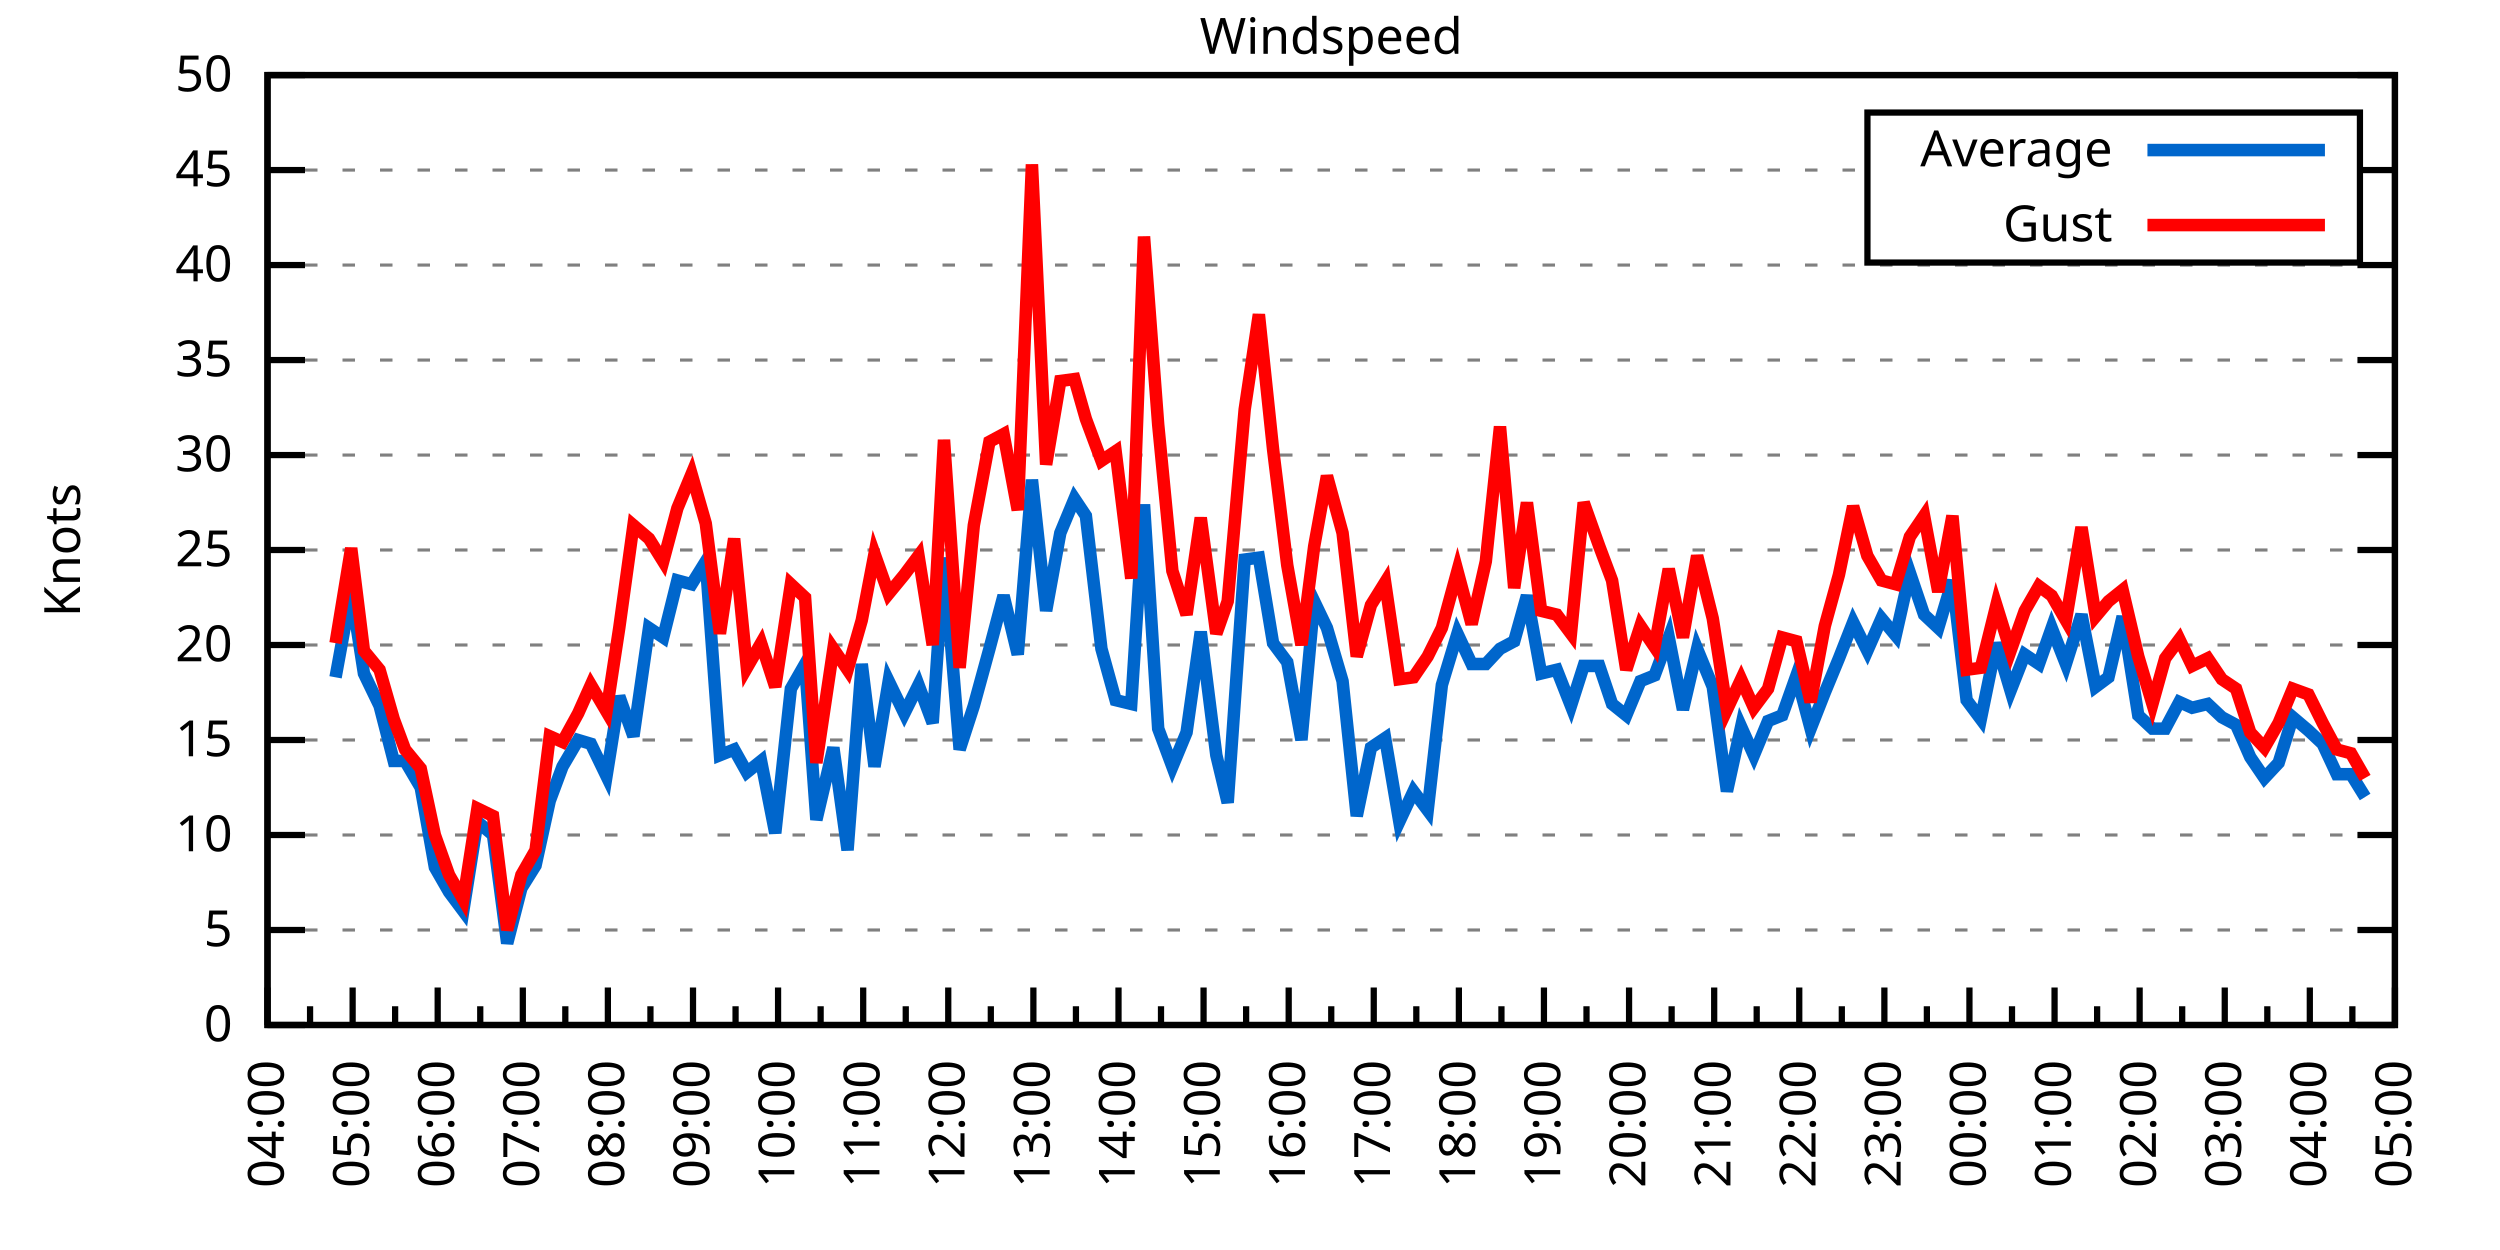
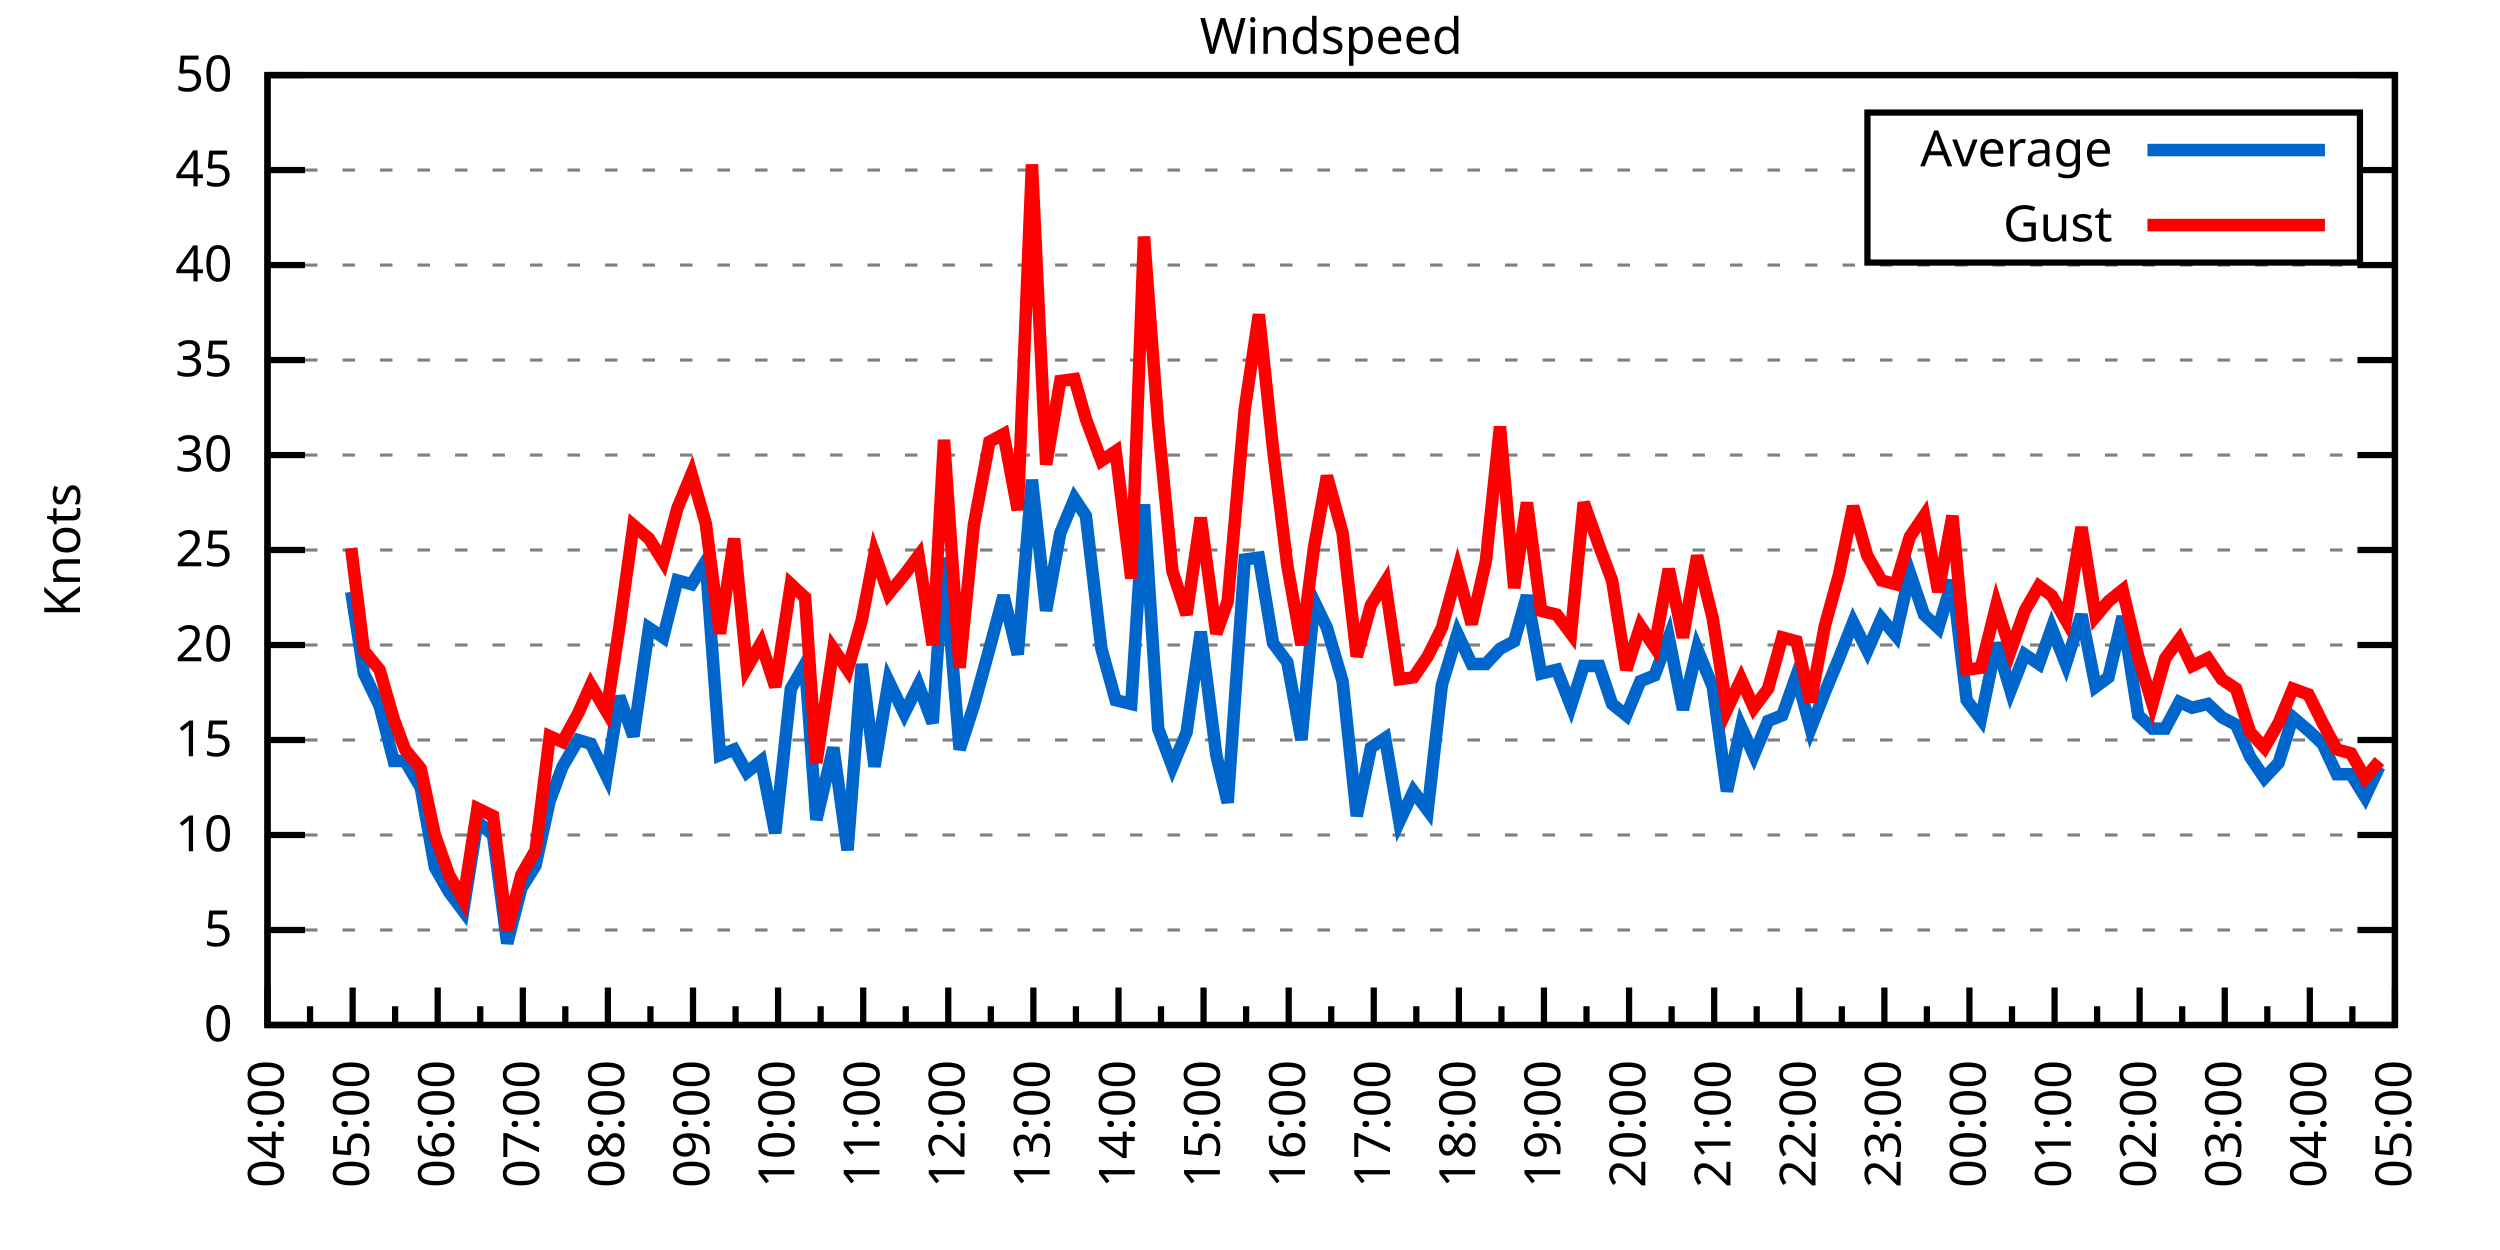
<svg xmlns="http://www.w3.org/2000/svg" xmlns:xlink="http://www.w3.org/1999/xlink" width="400" height="200" viewBox="0 0 400 200">
  <g id="gnuplot_canvas">
    <rect x="0" y="0" width="400" height="200" fill="none" />
    <defs>
      <circle id="gpDot" r="0.5" stroke-width="0.5" stroke="currentColor" />
      <path id="gpPt0" stroke-width="0.333" stroke="currentColor" d="M-1,0 h2 M0,-1 v2" />
      <path id="gpPt1" stroke-width="0.333" stroke="currentColor" d="M-1,-1 L1,1 M1,-1 L-1,1" />
      <path id="gpPt2" stroke-width="0.333" stroke="currentColor" d="M-1,0 L1,0 M0,-1 L0,1 M-1,-1 L1,1 M-1,1 L1,-1" />
      <rect id="gpPt3" stroke-width="0.333" stroke="currentColor" x="-1" y="-1" width="2" height="2" />
      <rect id="gpPt4" stroke-width="0.333" stroke="currentColor" fill="currentColor" x="-1" y="-1" width="2" height="2" />
      <circle id="gpPt5" stroke-width="0.333" stroke="currentColor" cx="0" cy="0" r="1" />
      <use xlink:href="#gpPt5" id="gpPt6" fill="currentColor" stroke="none" />
      <path id="gpPt7" stroke-width="0.333" stroke="currentColor" d="M0,-1.33 L-1.33,0.67 L1.33,0.67 z" />
      <use xlink:href="#gpPt7" id="gpPt8" fill="currentColor" stroke="none" />
      <use xlink:href="#gpPt7" id="gpPt9" stroke="currentColor" transform="rotate(180)" />
      <use xlink:href="#gpPt9" id="gpPt10" fill="currentColor" stroke="none" />
      <use xlink:href="#gpPt3" id="gpPt11" stroke="currentColor" transform="rotate(45)" />
      <use xlink:href="#gpPt11" id="gpPt12" fill="currentColor" stroke="none" />
      <path id="gpPt13" stroke-width="0.333" stroke="currentColor" d="M0,1.330 L1.265,0.411 L0.782,-1.067 L-0.782,-1.076 L-1.265,0.411 z" />
      <use xlink:href="#gpPt13" id="gpPt14" fill="currentColor" stroke="none" />
      <filter id="textbox" filterUnits="objectBoundingBox" x="0" y="0" height="1" width="1">
        <feFlood flood-color="white" flood-opacity="1" result="bgnd" />
        <feComposite in="SourceGraphic" in2="bgnd" operator="atop" />
      </filter>
      <filter id="greybox" filterUnits="objectBoundingBox" x="0" y="0" height="1" width="1">
        <feFlood flood-color="lightgrey" flood-opacity="1" result="grey" />
        <feComposite in="SourceGraphic" in2="grey" operator="atop" />
      </filter>
    </defs>
    <g fill="none" color="white" stroke="currentColor" stroke-width="1.00" stroke-linecap="butt" stroke-linejoin="miter">
</g>
    <g fill="none" color="black" stroke="currentColor" stroke-width="1.00" stroke-linecap="butt" stroke-linejoin="miter">
      <g stroke="none" shape-rendering="crispEdges">
        <polygon fill="rgb(255, 255, 255)" points="42.80,164.00 383.18,164.00 383.18,12.02 42.80,12.02 " />
      </g>
    </g>
    <g fill="none" color="black" stroke="currentColor" stroke-width="1.00" stroke-linecap="butt" stroke-linejoin="miter">
</g>
    <g fill="none" color="black" stroke="black" stroke-width="0.50" stroke-linecap="butt" stroke-linejoin="miter">
</g>
    <g fill="none" color="gray" stroke="currentColor" stroke-width="0.50" stroke-linecap="butt" stroke-linejoin="miter">
      <path stroke="gray" stroke-dasharray="2,4" class="gridline" d="M42.80,164.00 L383.19,164.00  " />
    </g>
    <g fill="none" color="gray" stroke="gray" stroke-width="1.00" stroke-linecap="butt" stroke-linejoin="miter">
</g>
    <g fill="none" color="black" stroke="currentColor" stroke-width="1.00" stroke-linecap="butt" stroke-linejoin="miter">
      <path stroke="black" d="M42.80,164.00 L48.80,164.00 M383.19,164.00 L377.19,164.00  " />
      <g transform="translate(37.20,166.60)" stroke="none" fill="black" font-family="Sans" font-size="8.00" text-anchor="end">
        <text>
          <tspan font-family="Sans"> 0</tspan>
        </text>
      </g>
    </g>
    <g fill="none" color="black" stroke="currentColor" stroke-width="1.00" stroke-linecap="butt" stroke-linejoin="miter">
</g>
    <g fill="none" color="black" stroke="black" stroke-width="0.50" stroke-linecap="butt" stroke-linejoin="miter">
</g>
    <g fill="none" color="gray" stroke="currentColor" stroke-width="0.50" stroke-linecap="butt" stroke-linejoin="miter">
      <path stroke="gray" stroke-dasharray="2,4" class="gridline" d="M42.80,148.80 L383.19,148.80  " />
    </g>
    <g fill="none" color="gray" stroke="gray" stroke-width="1.00" stroke-linecap="butt" stroke-linejoin="miter">
</g>
    <g fill="none" color="black" stroke="currentColor" stroke-width="1.00" stroke-linecap="butt" stroke-linejoin="miter">
      <path stroke="black" d="M42.80,148.80 L48.80,148.80 M383.19,148.80 L377.19,148.80  " />
      <g transform="translate(37.20,151.40)" stroke="none" fill="black" font-family="Sans" font-size="8.00" text-anchor="end">
        <text>
          <tspan font-family="Sans"> 5</tspan>
        </text>
      </g>
    </g>
    <g fill="none" color="black" stroke="currentColor" stroke-width="1.00" stroke-linecap="butt" stroke-linejoin="miter">
</g>
    <g fill="none" color="black" stroke="black" stroke-width="0.50" stroke-linecap="butt" stroke-linejoin="miter">
</g>
    <g fill="none" color="gray" stroke="currentColor" stroke-width="0.50" stroke-linecap="butt" stroke-linejoin="miter">
      <path stroke="gray" stroke-dasharray="2,4" class="gridline" d="M42.80,133.60 L383.19,133.60  " />
    </g>
    <g fill="none" color="gray" stroke="gray" stroke-width="1.00" stroke-linecap="butt" stroke-linejoin="miter">
</g>
    <g fill="none" color="black" stroke="currentColor" stroke-width="1.00" stroke-linecap="butt" stroke-linejoin="miter">
      <path stroke="black" d="M42.80,133.60 L48.80,133.60 M383.19,133.60 L377.19,133.60  " />
      <g transform="translate(37.20,136.20)" stroke="none" fill="black" font-family="Sans" font-size="8.00" text-anchor="end">
        <text>
          <tspan font-family="Sans"> 10</tspan>
        </text>
      </g>
    </g>
    <g fill="none" color="black" stroke="currentColor" stroke-width="1.00" stroke-linecap="butt" stroke-linejoin="miter">
</g>
    <g fill="none" color="black" stroke="black" stroke-width="0.50" stroke-linecap="butt" stroke-linejoin="miter">
</g>
    <g fill="none" color="gray" stroke="currentColor" stroke-width="0.50" stroke-linecap="butt" stroke-linejoin="miter">
      <path stroke="gray" stroke-dasharray="2,4" class="gridline" d="M42.80,118.40 L383.19,118.40  " />
    </g>
    <g fill="none" color="gray" stroke="gray" stroke-width="1.00" stroke-linecap="butt" stroke-linejoin="miter">
</g>
    <g fill="none" color="black" stroke="currentColor" stroke-width="1.00" stroke-linecap="butt" stroke-linejoin="miter">
      <path stroke="black" d="M42.80,118.40 L48.80,118.40 M383.19,118.40 L377.19,118.40  " />
      <g transform="translate(37.20,121.00)" stroke="none" fill="black" font-family="Sans" font-size="8.00" text-anchor="end">
        <text>
          <tspan font-family="Sans"> 15</tspan>
        </text>
      </g>
    </g>
    <g fill="none" color="black" stroke="currentColor" stroke-width="1.00" stroke-linecap="butt" stroke-linejoin="miter">
</g>
    <g fill="none" color="black" stroke="black" stroke-width="0.50" stroke-linecap="butt" stroke-linejoin="miter">
</g>
    <g fill="none" color="gray" stroke="currentColor" stroke-width="0.50" stroke-linecap="butt" stroke-linejoin="miter">
      <path stroke="gray" stroke-dasharray="2,4" class="gridline" d="M42.80,103.20 L383.19,103.20  " />
    </g>
    <g fill="none" color="gray" stroke="gray" stroke-width="1.00" stroke-linecap="butt" stroke-linejoin="miter">
</g>
    <g fill="none" color="black" stroke="currentColor" stroke-width="1.00" stroke-linecap="butt" stroke-linejoin="miter">
      <path stroke="black" d="M42.80,103.20 L48.80,103.20 M383.19,103.20 L377.19,103.20  " />
      <g transform="translate(37.20,105.80)" stroke="none" fill="black" font-family="Sans" font-size="8.00" text-anchor="end">
        <text>
          <tspan font-family="Sans"> 20</tspan>
        </text>
      </g>
    </g>
    <g fill="none" color="black" stroke="currentColor" stroke-width="1.00" stroke-linecap="butt" stroke-linejoin="miter">
</g>
    <g fill="none" color="black" stroke="black" stroke-width="0.50" stroke-linecap="butt" stroke-linejoin="miter">
</g>
    <g fill="none" color="gray" stroke="currentColor" stroke-width="0.50" stroke-linecap="butt" stroke-linejoin="miter">
      <path stroke="gray" stroke-dasharray="2,4" class="gridline" d="M42.80,88.00 L383.19,88.00  " />
    </g>
    <g fill="none" color="gray" stroke="gray" stroke-width="1.00" stroke-linecap="butt" stroke-linejoin="miter">
</g>
    <g fill="none" color="black" stroke="currentColor" stroke-width="1.00" stroke-linecap="butt" stroke-linejoin="miter">
      <path stroke="black" d="M42.80,88.00 L48.80,88.00 M383.19,88.00 L377.19,88.00  " />
      <g transform="translate(37.20,90.60)" stroke="none" fill="black" font-family="Sans" font-size="8.00" text-anchor="end">
        <text>
          <tspan font-family="Sans"> 25</tspan>
        </text>
      </g>
    </g>
    <g fill="none" color="black" stroke="currentColor" stroke-width="1.00" stroke-linecap="butt" stroke-linejoin="miter">
</g>
    <g fill="none" color="black" stroke="black" stroke-width="0.50" stroke-linecap="butt" stroke-linejoin="miter">
</g>
    <g fill="none" color="gray" stroke="currentColor" stroke-width="0.50" stroke-linecap="butt" stroke-linejoin="miter">
      <path stroke="gray" stroke-dasharray="2,4" class="gridline" d="M42.80,72.81 L383.19,72.81  " />
    </g>
    <g fill="none" color="gray" stroke="gray" stroke-width="1.00" stroke-linecap="butt" stroke-linejoin="miter">
</g>
    <g fill="none" color="black" stroke="currentColor" stroke-width="1.00" stroke-linecap="butt" stroke-linejoin="miter">
      <path stroke="black" d="M42.80,72.81 L48.80,72.81 M383.19,72.81 L377.19,72.81  " />
      <g transform="translate(37.20,75.41)" stroke="none" fill="black" font-family="Sans" font-size="8.00" text-anchor="end">
        <text>
          <tspan font-family="Sans"> 30</tspan>
        </text>
      </g>
    </g>
    <g fill="none" color="black" stroke="currentColor" stroke-width="1.00" stroke-linecap="butt" stroke-linejoin="miter">
</g>
    <g fill="none" color="black" stroke="black" stroke-width="0.50" stroke-linecap="butt" stroke-linejoin="miter">
</g>
    <g fill="none" color="gray" stroke="currentColor" stroke-width="0.50" stroke-linecap="butt" stroke-linejoin="miter">
      <path stroke="gray" stroke-dasharray="2,4" class="gridline" d="M42.80,57.61 L383.19,57.61  " />
    </g>
    <g fill="none" color="gray" stroke="gray" stroke-width="1.00" stroke-linecap="butt" stroke-linejoin="miter">
</g>
    <g fill="none" color="black" stroke="currentColor" stroke-width="1.00" stroke-linecap="butt" stroke-linejoin="miter">
      <path stroke="black" d="M42.80,57.61 L48.80,57.61 M383.19,57.61 L377.19,57.61  " />
      <g transform="translate(37.20,60.21)" stroke="none" fill="black" font-family="Sans" font-size="8.00" text-anchor="end">
        <text>
          <tspan font-family="Sans"> 35</tspan>
        </text>
      </g>
    </g>
    <g fill="none" color="black" stroke="currentColor" stroke-width="1.00" stroke-linecap="butt" stroke-linejoin="miter">
</g>
    <g fill="none" color="black" stroke="black" stroke-width="0.50" stroke-linecap="butt" stroke-linejoin="miter">
</g>
    <g fill="none" color="gray" stroke="currentColor" stroke-width="0.50" stroke-linecap="butt" stroke-linejoin="miter">
      <path stroke="gray" stroke-dasharray="2,4" class="gridline" d="M42.80,42.41 L383.19,42.41  " />
    </g>
    <g fill="none" color="gray" stroke="gray" stroke-width="1.00" stroke-linecap="butt" stroke-linejoin="miter">
</g>
    <g fill="none" color="black" stroke="currentColor" stroke-width="1.00" stroke-linecap="butt" stroke-linejoin="miter">
      <path stroke="black" d="M42.80,42.41 L48.80,42.41 M383.19,42.41 L377.19,42.41  " />
      <g transform="translate(37.20,45.01)" stroke="none" fill="black" font-family="Sans" font-size="8.00" text-anchor="end">
        <text>
          <tspan font-family="Sans"> 40</tspan>
        </text>
      </g>
    </g>
    <g fill="none" color="black" stroke="currentColor" stroke-width="1.00" stroke-linecap="butt" stroke-linejoin="miter">
</g>
    <g fill="none" color="black" stroke="black" stroke-width="0.50" stroke-linecap="butt" stroke-linejoin="miter">
</g>
    <g fill="none" color="gray" stroke="currentColor" stroke-width="0.50" stroke-linecap="butt" stroke-linejoin="miter">
      <path stroke="gray" stroke-dasharray="2,4" class="gridline" d="M42.80,27.21 L298.79,27.21 M377.59,27.21 L383.19,27.21  " />
    </g>
    <g fill="none" color="gray" stroke="gray" stroke-width="1.00" stroke-linecap="butt" stroke-linejoin="miter">
</g>
    <g fill="none" color="black" stroke="currentColor" stroke-width="1.00" stroke-linecap="butt" stroke-linejoin="miter">
      <path stroke="black" d="M42.80,27.21 L48.80,27.21 M383.19,27.21 L377.19,27.21  " />
      <g transform="translate(37.20,29.81)" stroke="none" fill="black" font-family="Sans" font-size="8.00" text-anchor="end">
        <text>
          <tspan font-family="Sans"> 45</tspan>
        </text>
      </g>
    </g>
    <g fill="none" color="black" stroke="currentColor" stroke-width="1.00" stroke-linecap="butt" stroke-linejoin="miter">
</g>
    <g fill="none" color="black" stroke="black" stroke-width="0.50" stroke-linecap="butt" stroke-linejoin="miter">
</g>
    <g fill="none" color="gray" stroke="currentColor" stroke-width="0.50" stroke-linecap="butt" stroke-linejoin="miter">
      <path stroke="gray" stroke-dasharray="2,4" class="gridline" d="M42.80,12.01 L383.19,12.01  " />
    </g>
    <g fill="none" color="gray" stroke="gray" stroke-width="1.00" stroke-linecap="butt" stroke-linejoin="miter">
</g>
    <g fill="none" color="black" stroke="currentColor" stroke-width="1.00" stroke-linecap="butt" stroke-linejoin="miter">
      <path stroke="black" d="M42.80,12.01 L48.80,12.01 M383.19,12.01 L377.19,12.01  " />
      <g transform="translate(37.20,14.61)" stroke="none" fill="black" font-family="Sans" font-size="8.00" text-anchor="end">
        <text>
          <tspan font-family="Sans"> 50</tspan>
        </text>
      </g>
    </g>
    <g fill="none" color="black" stroke="currentColor" stroke-width="1.00" stroke-linecap="butt" stroke-linejoin="miter">
      <path stroke="black" d="M42.80,164.00 L42.80,158.00  " />
      <g transform="translate(45.40,169.60) rotate(270)" stroke="none" fill="black" font-family="Sans" font-size="8.00" text-anchor="end">
        <text>
          <tspan font-family="Sans">04:00</tspan>
        </text>
      </g>
    </g>
    <g fill="none" color="black" stroke="currentColor" stroke-width="1.00" stroke-linecap="butt" stroke-linejoin="miter">
      <path stroke="black" d="M49.61,164.00 L49.61,161.00 M56.42,164.00 L56.42,158.00  " />
      <g transform="translate(59.02,169.60) rotate(270)" stroke="none" fill="black" font-family="Sans" font-size="8.00" text-anchor="end">
        <text>
          <tspan font-family="Sans">05:00</tspan>
        </text>
      </g>
    </g>
    <g fill="none" color="black" stroke="currentColor" stroke-width="1.00" stroke-linecap="butt" stroke-linejoin="miter">
      <path stroke="black" d="M63.22,164.00 L63.22,161.00 M70.03,164.00 L70.03,158.00  " />
      <g transform="translate(72.63,169.60) rotate(270)" stroke="none" fill="black" font-family="Sans" font-size="8.00" text-anchor="end">
        <text>
          <tspan font-family="Sans">06:00</tspan>
        </text>
      </g>
    </g>
    <g fill="none" color="black" stroke="currentColor" stroke-width="1.00" stroke-linecap="butt" stroke-linejoin="miter">
      <path stroke="black" d="M76.84,164.00 L76.84,161.00 M83.65,164.00 L83.65,158.00  " />
      <g transform="translate(86.25,169.60) rotate(270)" stroke="none" fill="black" font-family="Sans" font-size="8.00" text-anchor="end">
        <text>
          <tspan font-family="Sans">07:00</tspan>
        </text>
      </g>
    </g>
    <g fill="none" color="black" stroke="currentColor" stroke-width="1.00" stroke-linecap="butt" stroke-linejoin="miter">
      <path stroke="black" d="M90.45,164.00 L90.45,161.00 M97.26,164.00 L97.26,158.00  " />
      <g transform="translate(99.86,169.60) rotate(270)" stroke="none" fill="black" font-family="Sans" font-size="8.00" text-anchor="end">
        <text>
          <tspan font-family="Sans">08:00</tspan>
        </text>
      </g>
    </g>
    <g fill="none" color="black" stroke="currentColor" stroke-width="1.00" stroke-linecap="butt" stroke-linejoin="miter">
      <path stroke="black" d="M104.07,164.00 L104.07,161.00 M110.88,164.00 L110.88,158.00  " />
      <g transform="translate(113.48,169.60) rotate(270)" stroke="none" fill="black" font-family="Sans" font-size="8.00" text-anchor="end">
        <text>
          <tspan font-family="Sans">09:00</tspan>
        </text>
      </g>
    </g>
    <g fill="none" color="black" stroke="currentColor" stroke-width="1.00" stroke-linecap="butt" stroke-linejoin="miter">
      <path stroke="black" d="M117.69,164.00 L117.69,161.00 M124.49,164.00 L124.49,158.00  " />
      <g transform="translate(127.09,169.60) rotate(270)" stroke="none" fill="black" font-family="Sans" font-size="8.00" text-anchor="end">
        <text>
          <tspan font-family="Sans">10:00</tspan>
        </text>
      </g>
    </g>
    <g fill="none" color="black" stroke="currentColor" stroke-width="1.00" stroke-linecap="butt" stroke-linejoin="miter">
      <path stroke="black" d="M131.30,164.00 L131.30,161.00 M138.11,164.00 L138.11,158.00  " />
      <g transform="translate(140.71,169.60) rotate(270)" stroke="none" fill="black" font-family="Sans" font-size="8.00" text-anchor="end">
        <text>
          <tspan font-family="Sans">11:00</tspan>
        </text>
      </g>
    </g>
    <g fill="none" color="black" stroke="currentColor" stroke-width="1.00" stroke-linecap="butt" stroke-linejoin="miter">
      <path stroke="black" d="M144.92,164.00 L144.92,161.00 M151.72,164.00 L151.72,158.00  " />
      <g transform="translate(154.32,169.60) rotate(270)" stroke="none" fill="black" font-family="Sans" font-size="8.00" text-anchor="end">
        <text>
          <tspan font-family="Sans">12:00</tspan>
        </text>
      </g>
    </g>
    <g fill="none" color="black" stroke="currentColor" stroke-width="1.00" stroke-linecap="butt" stroke-linejoin="miter">
      <path stroke="black" d="M158.53,164.00 L158.53,161.00 M165.34,164.00 L165.34,158.00  " />
      <g transform="translate(167.94,169.60) rotate(270)" stroke="none" fill="black" font-family="Sans" font-size="8.00" text-anchor="end">
        <text>
          <tspan font-family="Sans">13:00</tspan>
        </text>
      </g>
    </g>
    <g fill="none" color="black" stroke="currentColor" stroke-width="1.00" stroke-linecap="butt" stroke-linejoin="miter">
      <path stroke="black" d="M172.15,164.00 L172.15,161.00 M178.96,164.00 L178.96,158.00  " />
      <g transform="translate(181.56,169.60) rotate(270)" stroke="none" fill="black" font-family="Sans" font-size="8.00" text-anchor="end">
        <text>
          <tspan font-family="Sans">14:00</tspan>
        </text>
      </g>
    </g>
    <g fill="none" color="black" stroke="currentColor" stroke-width="1.00" stroke-linecap="butt" stroke-linejoin="miter">
      <path stroke="black" d="M185.76,164.00 L185.76,161.00 M192.57,164.00 L192.57,158.00  " />
      <g transform="translate(195.17,169.60) rotate(270)" stroke="none" fill="black" font-family="Sans" font-size="8.00" text-anchor="end">
        <text>
          <tspan font-family="Sans">15:00</tspan>
        </text>
      </g>
    </g>
    <g fill="none" color="black" stroke="currentColor" stroke-width="1.00" stroke-linecap="butt" stroke-linejoin="miter">
      <path stroke="black" d="M199.38,164.00 L199.38,161.00 M206.19,164.00 L206.19,158.00  " />
      <g transform="translate(208.79,169.60) rotate(270)" stroke="none" fill="black" font-family="Sans" font-size="8.00" text-anchor="end">
        <text>
          <tspan font-family="Sans">16:00</tspan>
        </text>
      </g>
    </g>
    <g fill="none" color="black" stroke="currentColor" stroke-width="1.00" stroke-linecap="butt" stroke-linejoin="miter">
      <path stroke="black" d="M213.00,164.00 L213.00,161.00 M219.80,164.00 L219.80,158.00  " />
      <g transform="translate(222.40,169.60) rotate(270)" stroke="none" fill="black" font-family="Sans" font-size="8.00" text-anchor="end">
        <text>
          <tspan font-family="Sans">17:00</tspan>
        </text>
      </g>
    </g>
    <g fill="none" color="black" stroke="currentColor" stroke-width="1.00" stroke-linecap="butt" stroke-linejoin="miter">
      <path stroke="black" d="M226.61,164.00 L226.61,161.00 M233.42,164.00 L233.42,158.00  " />
      <g transform="translate(236.02,169.60) rotate(270)" stroke="none" fill="black" font-family="Sans" font-size="8.00" text-anchor="end">
        <text>
          <tspan font-family="Sans">18:00</tspan>
        </text>
      </g>
    </g>
    <g fill="none" color="black" stroke="currentColor" stroke-width="1.00" stroke-linecap="butt" stroke-linejoin="miter">
      <path stroke="black" d="M240.23,164.00 L240.23,161.00 M247.03,164.00 L247.03,158.00  " />
      <g transform="translate(249.63,169.60) rotate(270)" stroke="none" fill="black" font-family="Sans" font-size="8.00" text-anchor="end">
        <text>
          <tspan font-family="Sans">19:00</tspan>
        </text>
      </g>
    </g>
    <g fill="none" color="black" stroke="currentColor" stroke-width="1.00" stroke-linecap="butt" stroke-linejoin="miter">
      <path stroke="black" d="M253.84,164.00 L253.84,161.00 M260.65,164.00 L260.65,158.00  " />
      <g transform="translate(263.25,169.60) rotate(270)" stroke="none" fill="black" font-family="Sans" font-size="8.00" text-anchor="end">
        <text>
          <tspan font-family="Sans">20:00</tspan>
        </text>
      </g>
    </g>
    <g fill="none" color="black" stroke="currentColor" stroke-width="1.00" stroke-linecap="butt" stroke-linejoin="miter">
      <path stroke="black" d="M267.46,164.00 L267.46,161.00 M274.27,164.00 L274.27,158.00  " />
      <g transform="translate(276.87,169.60) rotate(270)" stroke="none" fill="black" font-family="Sans" font-size="8.00" text-anchor="end">
        <text>
          <tspan font-family="Sans">21:00</tspan>
        </text>
      </g>
    </g>
    <g fill="none" color="black" stroke="currentColor" stroke-width="1.00" stroke-linecap="butt" stroke-linejoin="miter">
      <path stroke="black" d="M281.07,164.00 L281.07,161.00 M287.88,164.00 L287.88,158.00  " />
      <g transform="translate(290.48,169.60) rotate(270)" stroke="none" fill="black" font-family="Sans" font-size="8.00" text-anchor="end">
        <text>
          <tspan font-family="Sans">22:00</tspan>
        </text>
      </g>
    </g>
    <g fill="none" color="black" stroke="currentColor" stroke-width="1.00" stroke-linecap="butt" stroke-linejoin="miter">
      <path stroke="black" d="M294.69,164.00 L294.69,161.00 M301.50,164.00 L301.50,158.00  " />
      <g transform="translate(304.10,169.60) rotate(270)" stroke="none" fill="black" font-family="Sans" font-size="8.00" text-anchor="end">
        <text>
          <tspan font-family="Sans">23:00</tspan>
        </text>
      </g>
    </g>
    <g fill="none" color="black" stroke="currentColor" stroke-width="1.00" stroke-linecap="butt" stroke-linejoin="miter">
      <path stroke="black" d="M308.30,164.00 L308.30,161.00 M315.11,164.00 L315.11,158.00  " />
      <g transform="translate(317.71,169.60) rotate(270)" stroke="none" fill="black" font-family="Sans" font-size="8.00" text-anchor="end">
        <text>
          <tspan font-family="Sans">00:00</tspan>
        </text>
      </g>
    </g>
    <g fill="none" color="black" stroke="currentColor" stroke-width="1.00" stroke-linecap="butt" stroke-linejoin="miter">
      <path stroke="black" d="M321.92,164.00 L321.92,161.00 M328.73,164.00 L328.73,158.00  " />
      <g transform="translate(331.33,169.60) rotate(270)" stroke="none" fill="black" font-family="Sans" font-size="8.00" text-anchor="end">
        <text>
          <tspan font-family="Sans">01:00</tspan>
        </text>
      </g>
    </g>
    <g fill="none" color="black" stroke="currentColor" stroke-width="1.00" stroke-linecap="butt" stroke-linejoin="miter">
      <path stroke="black" d="M335.54,164.00 L335.54,161.00 M342.34,164.00 L342.34,158.00  " />
      <g transform="translate(344.94,169.60) rotate(270)" stroke="none" fill="black" font-family="Sans" font-size="8.00" text-anchor="end">
        <text>
          <tspan font-family="Sans">02:00</tspan>
        </text>
      </g>
    </g>
    <g fill="none" color="black" stroke="currentColor" stroke-width="1.00" stroke-linecap="butt" stroke-linejoin="miter">
      <path stroke="black" d="M349.15,164.00 L349.15,161.00 M355.96,164.00 L355.96,158.00  " />
      <g transform="translate(358.56,169.60) rotate(270)" stroke="none" fill="black" font-family="Sans" font-size="8.00" text-anchor="end">
        <text>
          <tspan font-family="Sans">03:00</tspan>
        </text>
      </g>
    </g>
    <g fill="none" color="black" stroke="currentColor" stroke-width="1.00" stroke-linecap="butt" stroke-linejoin="miter">
      <path stroke="black" d="M362.77,164.00 L362.77,161.00 M369.57,164.00 L369.57,158.00  " />
      <g transform="translate(372.17,169.60) rotate(270)" stroke="none" fill="black" font-family="Sans" font-size="8.00" text-anchor="end">
        <text>
          <tspan font-family="Sans">04:00</tspan>
        </text>
      </g>
    </g>
    <g fill="none" color="black" stroke="currentColor" stroke-width="1.00" stroke-linecap="butt" stroke-linejoin="miter">
      <path stroke="black" d="M376.38,164.00 L376.38,161.00 M383.19,164.00 L383.19,158.00  " />
      <g transform="translate(385.79,169.60) rotate(270)" stroke="none" fill="black" font-family="Sans" font-size="8.00" text-anchor="end">
        <text>
          <tspan font-family="Sans">05:00</tspan>
        </text>
      </g>
    </g>
    <g fill="none" color="black" stroke="currentColor" stroke-width="1.00" stroke-linecap="butt" stroke-linejoin="miter">
</g>
    <g fill="none" color="black" stroke="currentColor" stroke-width="1.00" stroke-linecap="butt" stroke-linejoin="miter">
      <path stroke="black" d="M42.80,12.01 L42.80,164.00 L383.19,164.00 L383.19,12.01 L42.80,12.01 Z  " />
    </g>
    <g fill="none" color="black" stroke="currentColor" stroke-width="1.00" stroke-linecap="butt" stroke-linejoin="miter">
      <g transform="translate(12.80,88.01) rotate(270)" stroke="none" fill="black" font-family="Sans" font-size="8.00" text-anchor="middle">
        <text>
          <tspan font-family="Sans">Knots</tspan>
        </text>
      </g>
    </g>
    <g fill="none" color="black" stroke="currentColor" stroke-width="1.00" stroke-linecap="butt" stroke-linejoin="miter">
</g>
    <g fill="none" color="black" stroke="currentColor" stroke-width="1.00" stroke-linecap="butt" stroke-linejoin="miter">
      <path stroke="black" d="M298.79,42.01 L298.79,18.01 L377.59,18.01 L377.59,42.01 L298.79,42.01 Z  " />
    </g>
    <g id="Windspeed_plot_1">
      <g fill="none" color="white" stroke="black" stroke-width="2.00" stroke-linecap="butt" stroke-linejoin="miter">
</g>
      <g fill="none" color="black" stroke="currentColor" stroke-width="2.00" stroke-linecap="butt" stroke-linejoin="miter">
        <g transform="translate(337.99,26.61)" stroke="none" fill="black" font-family="Sans" font-size="8.00" text-anchor="end">
          <text>
            <tspan font-family="Sans">Average</tspan>
          </text>
        </g>
      </g>
      <g fill="none" color="black" stroke="currentColor" stroke-width="2.00" stroke-linecap="butt" stroke-linejoin="miter">
-         <path stroke="rgb(  0, 102, 204)" d="M343.59,24.01 L371.99,24.01 M53.69,108.37 L56.19,94.69 L58.23,107.76 L60.73,112.93 L63.00,121.75 L64.81,121.75   L67.31,126.00 L69.58,138.77 L71.85,142.72 L74.12,145.76 L76.39,131.47 L78.88,133.60 L81.15,150.93 L83.42,142.11   L85.69,138.47 L87.96,128.13 L90.00,122.66 L92.50,118.40 L94.54,119.01 L97.04,124.18 L99.08,111.41 L101.35,117.80   L103.84,100.47 L106.11,101.99 L108.38,92.87 L110.65,93.48 L112.92,89.83 L115.19,120.83 L117.46,119.92 L119.50,123.57   L121.77,121.75 L124.04,133.30 L126.54,110.20 L128.81,106.24 L130.62,131.17 L133.34,119.62 L135.61,136.03 L137.88,106.24   L139.92,122.66 L142.19,108.98 L144.69,114.15 L146.96,109.59 L149.23,115.67 L151.04,89.22 L153.54,119.92 L155.81,112.93   L158.31,103.81 L160.57,95.30 L162.84,104.72 L165.11,76.76 L167.38,97.73 L169.65,85.27 L171.92,79.80 L173.74,82.53   L176.23,103.81 L178.50,112.02 L181.00,112.63 L183.04,80.71 L185.31,116.58 L187.58,122.66 L189.85,117.19 L192.12,101.08   L194.61,120.83 L196.43,128.43 L199.15,89.52 L201.42,89.22 L203.69,102.90 L205.96,105.94 L208.23,118.40 L210.27,96.21   L212.31,100.47 L214.81,108.98 L217.08,130.56 L219.35,119.62 L221.62,118.10 L223.89,131.47 L226.16,126.61 L228.43,129.65   L230.70,109.59 L233.19,101.38 L235.46,106.24 L237.73,106.24 L240.00,103.81 L242.27,102.60 L244.31,95.30 L246.58,107.76   L249.08,107.16 L251.35,112.93 L253.39,106.55 L255.88,106.55 L257.93,112.63 L260.20,114.45 L262.47,108.98 L264.73,108.07   L267.00,101.99 L269.27,113.54 L271.54,103.81 L274.04,109.89 L276.31,126.61 L278.58,116.28 L280.62,120.83 L282.89,115.36   L285.16,114.45 L287.43,108.07 L289.70,116.58 L291.97,110.80 L294.23,105.33 L296.50,99.56 L298.77,104.12 L301.04,98.95   L303.31,101.68 L305.58,91.65 L307.85,98.34 L310.12,100.47 L312.39,92.87 L314.66,112.02 L316.93,115.06 L319.42,102.90   L321.69,110.50 L323.96,104.72 L326.23,106.24 L328.27,100.47 L330.54,106.24 L333.04,98.34 L335.31,109.89 L337.35,108.37   L339.62,98.64 L342.12,114.45 L344.39,116.58 L346.43,116.58 L348.70,112.32 L350.74,113.24 L353.24,112.63 L355.50,114.76   L357.77,115.97 L360.04,121.14 L362.31,124.48 L364.58,122.05 L366.85,114.76 L369.35,116.88 L371.62,119.01 L373.89,123.87   L376.16,123.87 L378.42,127.52  " />
+         <path stroke="rgb(  0, 102, 204)" d="M343.59,24.01 L371.99,24.01 M56.19,94.69 L58.23,107.76 L60.73,112.93 L63.00,121.75 L64.81,121.75 L67.31,126.00   L69.58,138.77 L71.85,142.72 L74.12,145.76 L76.39,131.47 L78.88,133.60 L81.15,150.93 L83.42,142.11 L85.69,138.47   L87.96,128.13 L90.00,122.66 L92.50,118.40 L94.54,119.01 L97.04,124.18 L99.08,111.41 L101.35,117.80 L103.84,100.47   L106.11,101.99 L108.38,92.87 L110.65,93.48 L112.92,89.83 L115.19,120.83 L117.46,119.92 L119.50,123.57 L121.77,121.75   L124.04,133.30 L126.54,110.20 L128.81,106.24 L130.62,131.17 L133.34,119.62 L135.61,136.03 L137.88,106.24 L139.92,122.66   L142.19,108.98 L144.69,114.15 L146.96,109.59 L149.23,115.67 L151.04,89.22 L153.54,119.92 L155.81,112.93 L158.31,103.81   L160.57,95.30 L162.84,104.72 L165.11,76.76 L167.38,97.73 L169.65,85.27 L171.92,79.80 L173.74,82.53 L176.23,103.81   L178.50,112.02 L181.00,112.63 L183.04,80.71 L185.31,116.58 L187.58,122.66 L189.85,117.19 L192.12,101.08 L194.61,120.83   L196.43,128.43 L199.15,89.52 L201.42,89.22 L203.69,102.90 L205.96,105.94 L208.23,118.40 L210.27,96.21 L212.31,100.47   L214.81,108.98 L217.08,130.56 L219.35,119.62 L221.62,118.10 L223.89,131.47 L226.16,126.61 L228.43,129.65 L230.70,109.59   L233.19,101.38 L235.46,106.24 L237.73,106.24 L240.00,103.81 L242.27,102.60 L244.31,95.30 L246.58,107.76 L249.08,107.16   L251.35,112.93 L253.39,106.55 L255.88,106.55 L257.93,112.63 L260.20,114.45 L262.47,108.98 L264.73,108.07 L267.00,101.99   L269.27,113.54 L271.54,103.81 L274.04,109.89 L276.31,126.61 L278.58,116.28 L280.62,120.83 L282.89,115.36 L285.16,114.45   L287.43,108.07 L289.70,116.58 L291.97,110.80 L294.23,105.33 L296.50,99.56 L298.77,104.12 L301.04,98.95 L303.31,101.68   L305.58,91.65 L307.85,98.34 L310.12,100.47 L312.39,92.87 L314.66,112.02 L316.93,115.06 L319.42,102.90 L321.69,110.50   L323.96,104.72 L326.23,106.24 L328.27,100.47 L330.54,106.24 L333.04,98.34 L335.31,109.89 L337.35,108.37 L339.62,98.64   L342.12,114.45 L344.39,116.58 L346.43,116.58 L348.70,112.32 L350.74,113.24 L353.24,112.63 L355.50,114.76 L357.77,115.97   L360.04,121.14 L362.31,124.48 L364.58,122.05 L366.85,114.76 L369.35,116.88 L371.62,119.01 L373.89,123.87 L376.16,123.87   L378.42,127.52 L380.69,122.66  " />
      </g>
    </g>
    <g id="Windspeed_plot_2">
      <g fill="none" color="black" stroke="currentColor" stroke-width="2.00" stroke-linecap="butt" stroke-linejoin="miter">
        <g transform="translate(337.99,38.61)" stroke="none" fill="black" font-family="Sans" font-size="8.00" text-anchor="end">
          <text>
            <tspan font-family="Sans">Gust</tspan>
          </text>
        </g>
      </g>
      <g fill="none" color="black" stroke="currentColor" stroke-width="2.00" stroke-linecap="butt" stroke-linejoin="miter">
-         <path stroke="rgb(255,   0,   0)" d="M343.59,36.01 L371.99,36.01 M53.69,102.90 L56.19,87.70 L58.23,104.12 L60.73,107.16 L63.00,115.06 L64.81,119.92   L67.31,122.96 L69.58,133.60 L71.85,139.99 L74.12,143.94 L76.39,129.35 L78.88,130.56 L81.15,148.80 L83.42,139.99   L85.69,136.03 L87.96,117.80 L90.00,118.71 L92.50,114.15 L94.54,109.59 L97.04,113.84 L99.08,100.47 L101.35,84.05   L103.84,86.18 L106.11,89.83 L108.38,81.32 L110.65,75.85 L112.92,83.75 L115.19,101.38 L117.46,86.18 L119.50,106.85   L121.77,102.90 L124.04,109.89 L126.54,93.48 L128.81,95.60 L130.62,122.05 L133.34,103.81 L135.61,107.16 L137.88,99.25   L139.92,88.61 L142.19,95.00 L144.69,91.96 L146.96,88.92 L149.23,103.20 L151.04,70.37 L153.54,106.85 L155.81,84.05   L158.31,70.68 L160.57,69.46 L162.84,81.62 L165.11,26.30 L167.38,74.33 L169.65,60.95 L171.92,60.65 L173.74,67.03   L176.23,73.72 L178.50,72.20 L181.00,92.56 L183.04,37.85 L185.31,67.94 L187.58,91.35 L189.85,98.34 L192.12,82.84   L194.61,101.38 L196.43,96.21 L199.15,65.51 L201.42,50.31 L203.69,71.89 L205.96,90.44 L208.23,103.20 L210.27,87.40   L212.31,76.15 L214.81,85.27 L217.08,105.03 L219.35,96.82 L221.62,93.17 L223.89,108.68 L226.16,108.37 L228.43,105.03   L230.70,100.47 L233.19,91.35 L235.46,99.86 L237.73,89.83 L240.00,68.25 L242.27,94.08 L244.31,80.41 L246.58,97.73   L249.08,98.34 L251.35,101.38 L253.39,80.41 L255.88,87.40 L257.93,92.87 L260.20,107.16 L262.47,100.16 L264.73,103.51   L267.00,91.04 L269.27,101.99 L271.54,88.92 L274.04,98.95 L276.31,113.54 L278.58,108.68 L280.62,113.24 L282.89,110.20   L285.16,101.99 L287.43,102.60 L289.70,112.32 L291.97,100.16 L294.23,91.96 L296.50,81.01 L298.77,88.92 L301.04,92.87   L303.31,93.48 L305.58,85.88 L307.85,82.53 L310.12,94.69 L312.39,82.53 L314.66,107.16 L316.93,106.85 L319.42,96.82   L321.69,104.12 L323.96,97.73 L326.23,93.78 L328.27,95.30 L330.54,99.25 L333.04,84.36 L335.31,98.64 L337.35,96.21   L339.62,94.39 L342.12,105.03 L344.39,112.63 L346.43,105.33 L348.70,102.29 L350.74,106.55 L353.24,105.33 L355.50,108.68   L357.77,110.20 L360.04,117.19 L362.31,119.62 L364.58,115.67 L366.85,110.20 L369.35,111.11 L371.62,115.67 L373.89,119.92   L376.16,120.53 L378.42,124.48  " />
+         <path stroke="rgb(255,   0,   0)" d="M343.59,36.01 L371.99,36.01 M56.19,87.70 L58.23,104.12 L60.73,107.16 L63.00,115.06 L64.81,119.92 L67.31,122.96   L69.58,133.60 L71.85,139.99 L74.12,143.94 L76.39,129.35 L78.88,130.56 L81.15,148.80 L83.42,139.99 L85.69,136.03   L87.96,117.80 L90.00,118.71 L92.50,114.15 L94.54,109.59 L97.04,113.84 L99.08,100.47 L101.35,84.05 L103.84,86.18   L106.11,89.83 L108.38,81.32 L110.65,75.85 L112.92,83.75 L115.19,101.38 L117.46,86.18 L119.50,106.85 L121.77,102.90   L124.04,109.89 L126.54,93.48 L128.81,95.60 L130.62,122.05 L133.34,103.81 L135.61,107.16 L137.88,99.25 L139.92,88.61   L142.19,95.00 L144.69,91.96 L146.96,88.92 L149.23,103.20 L151.04,70.37 L153.54,106.85 L155.81,84.05 L158.31,70.68   L160.57,69.46 L162.84,81.62 L165.11,26.30 L167.38,74.33 L169.65,60.95 L171.92,60.65 L173.74,67.03 L176.23,73.72   L178.50,72.20 L181.00,92.56 L183.04,37.85 L185.31,67.94 L187.58,91.35 L189.85,98.34 L192.12,82.84 L194.61,101.38   L196.43,96.21 L199.15,65.51 L201.42,50.31 L203.69,71.89 L205.96,90.44 L208.23,103.20 L210.27,87.40 L212.31,76.15   L214.81,85.27 L217.08,105.03 L219.35,96.82 L221.62,93.17 L223.89,108.68 L226.16,108.37 L228.43,105.03 L230.70,100.47   L233.19,91.35 L235.46,99.86 L237.73,89.83 L240.00,68.25 L242.27,94.08 L244.31,80.41 L246.58,97.73 L249.08,98.34   L251.35,101.38 L253.39,80.41 L255.88,87.40 L257.93,92.87 L260.20,107.16 L262.47,100.16 L264.73,103.51 L267.00,91.04   L269.27,101.99 L271.54,88.92 L274.04,98.95 L276.31,113.54 L278.58,108.68 L280.62,113.24 L282.89,110.20 L285.16,101.99   L287.43,102.60 L289.70,112.32 L291.97,100.16 L294.23,91.96 L296.50,81.01 L298.77,88.92 L301.04,92.87 L303.31,93.48   L305.58,85.88 L307.85,82.53 L310.12,94.69 L312.39,82.53 L314.66,107.16 L316.93,106.85 L319.42,96.82 L321.69,104.12   L323.96,97.73 L326.23,93.78 L328.27,95.30 L330.54,99.25 L333.04,84.36 L335.31,98.64 L337.35,96.21 L339.62,94.39   L342.12,105.03 L344.39,112.63 L346.43,105.33 L348.70,102.29 L350.74,106.55 L353.24,105.33 L355.50,108.68 L357.77,110.20   L360.04,117.19 L362.31,119.62 L364.58,115.67 L366.85,110.20 L369.35,111.11 L371.62,115.67 L373.89,119.92 L376.16,120.53   L378.42,124.48 L380.69,121.75  " />
      </g>
    </g>
    <g fill="none" color="black" stroke="currentColor" stroke-width="2.00" stroke-linecap="butt" stroke-linejoin="miter">
</g>
    <g fill="none" color="black" stroke="black" stroke-width="1.00" stroke-linecap="butt" stroke-linejoin="miter">
</g>
    <g fill="none" color="black" stroke="currentColor" stroke-width="1.00" stroke-linecap="butt" stroke-linejoin="miter">
      <path stroke="black" d="M42.80,12.01 L42.80,164.00 L383.19,164.00 L383.19,12.01 L42.80,12.01 Z  " />
    </g>
    <g fill="none" color="black" stroke="currentColor" stroke-width="1.00" stroke-linecap="butt" stroke-linejoin="miter">
      <g transform="translate(212.99,8.61)" stroke="none" fill="black" font-family="Sans" font-size="8.00" text-anchor="middle">
        <text>
          <tspan font-family="Sans">Windspeed</tspan>
        </text>
      </g>
    </g>
    <g fill="none" color="black" stroke="currentColor" stroke-width="1.00" stroke-linecap="butt" stroke-linejoin="miter">
</g>
  </g>
</svg>
